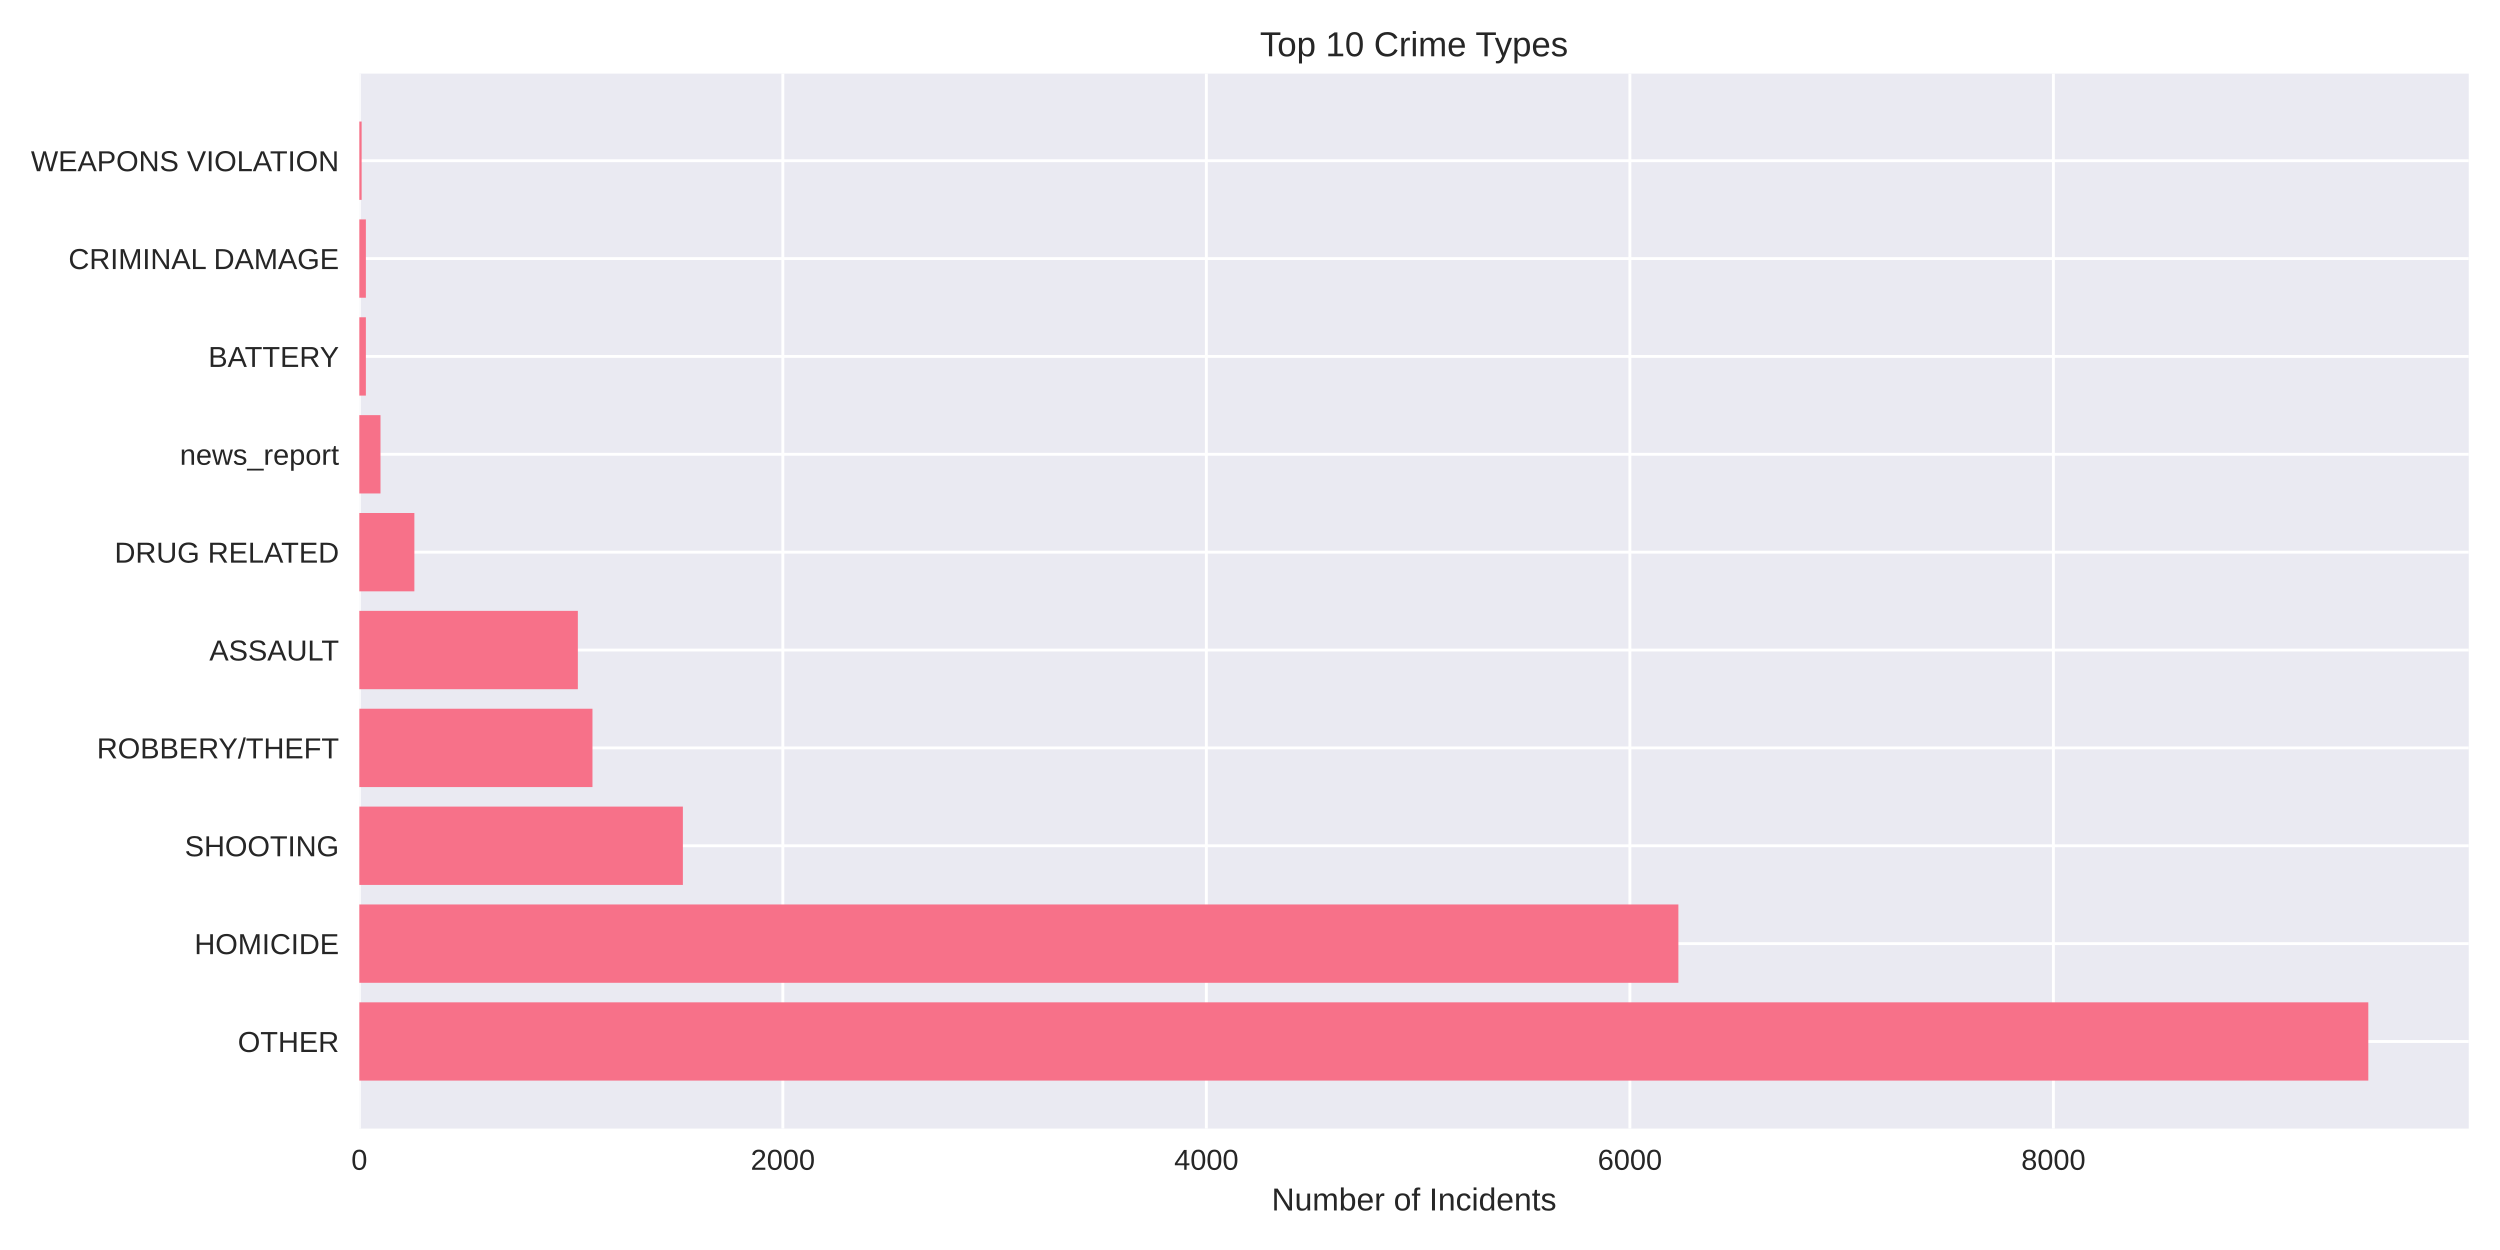
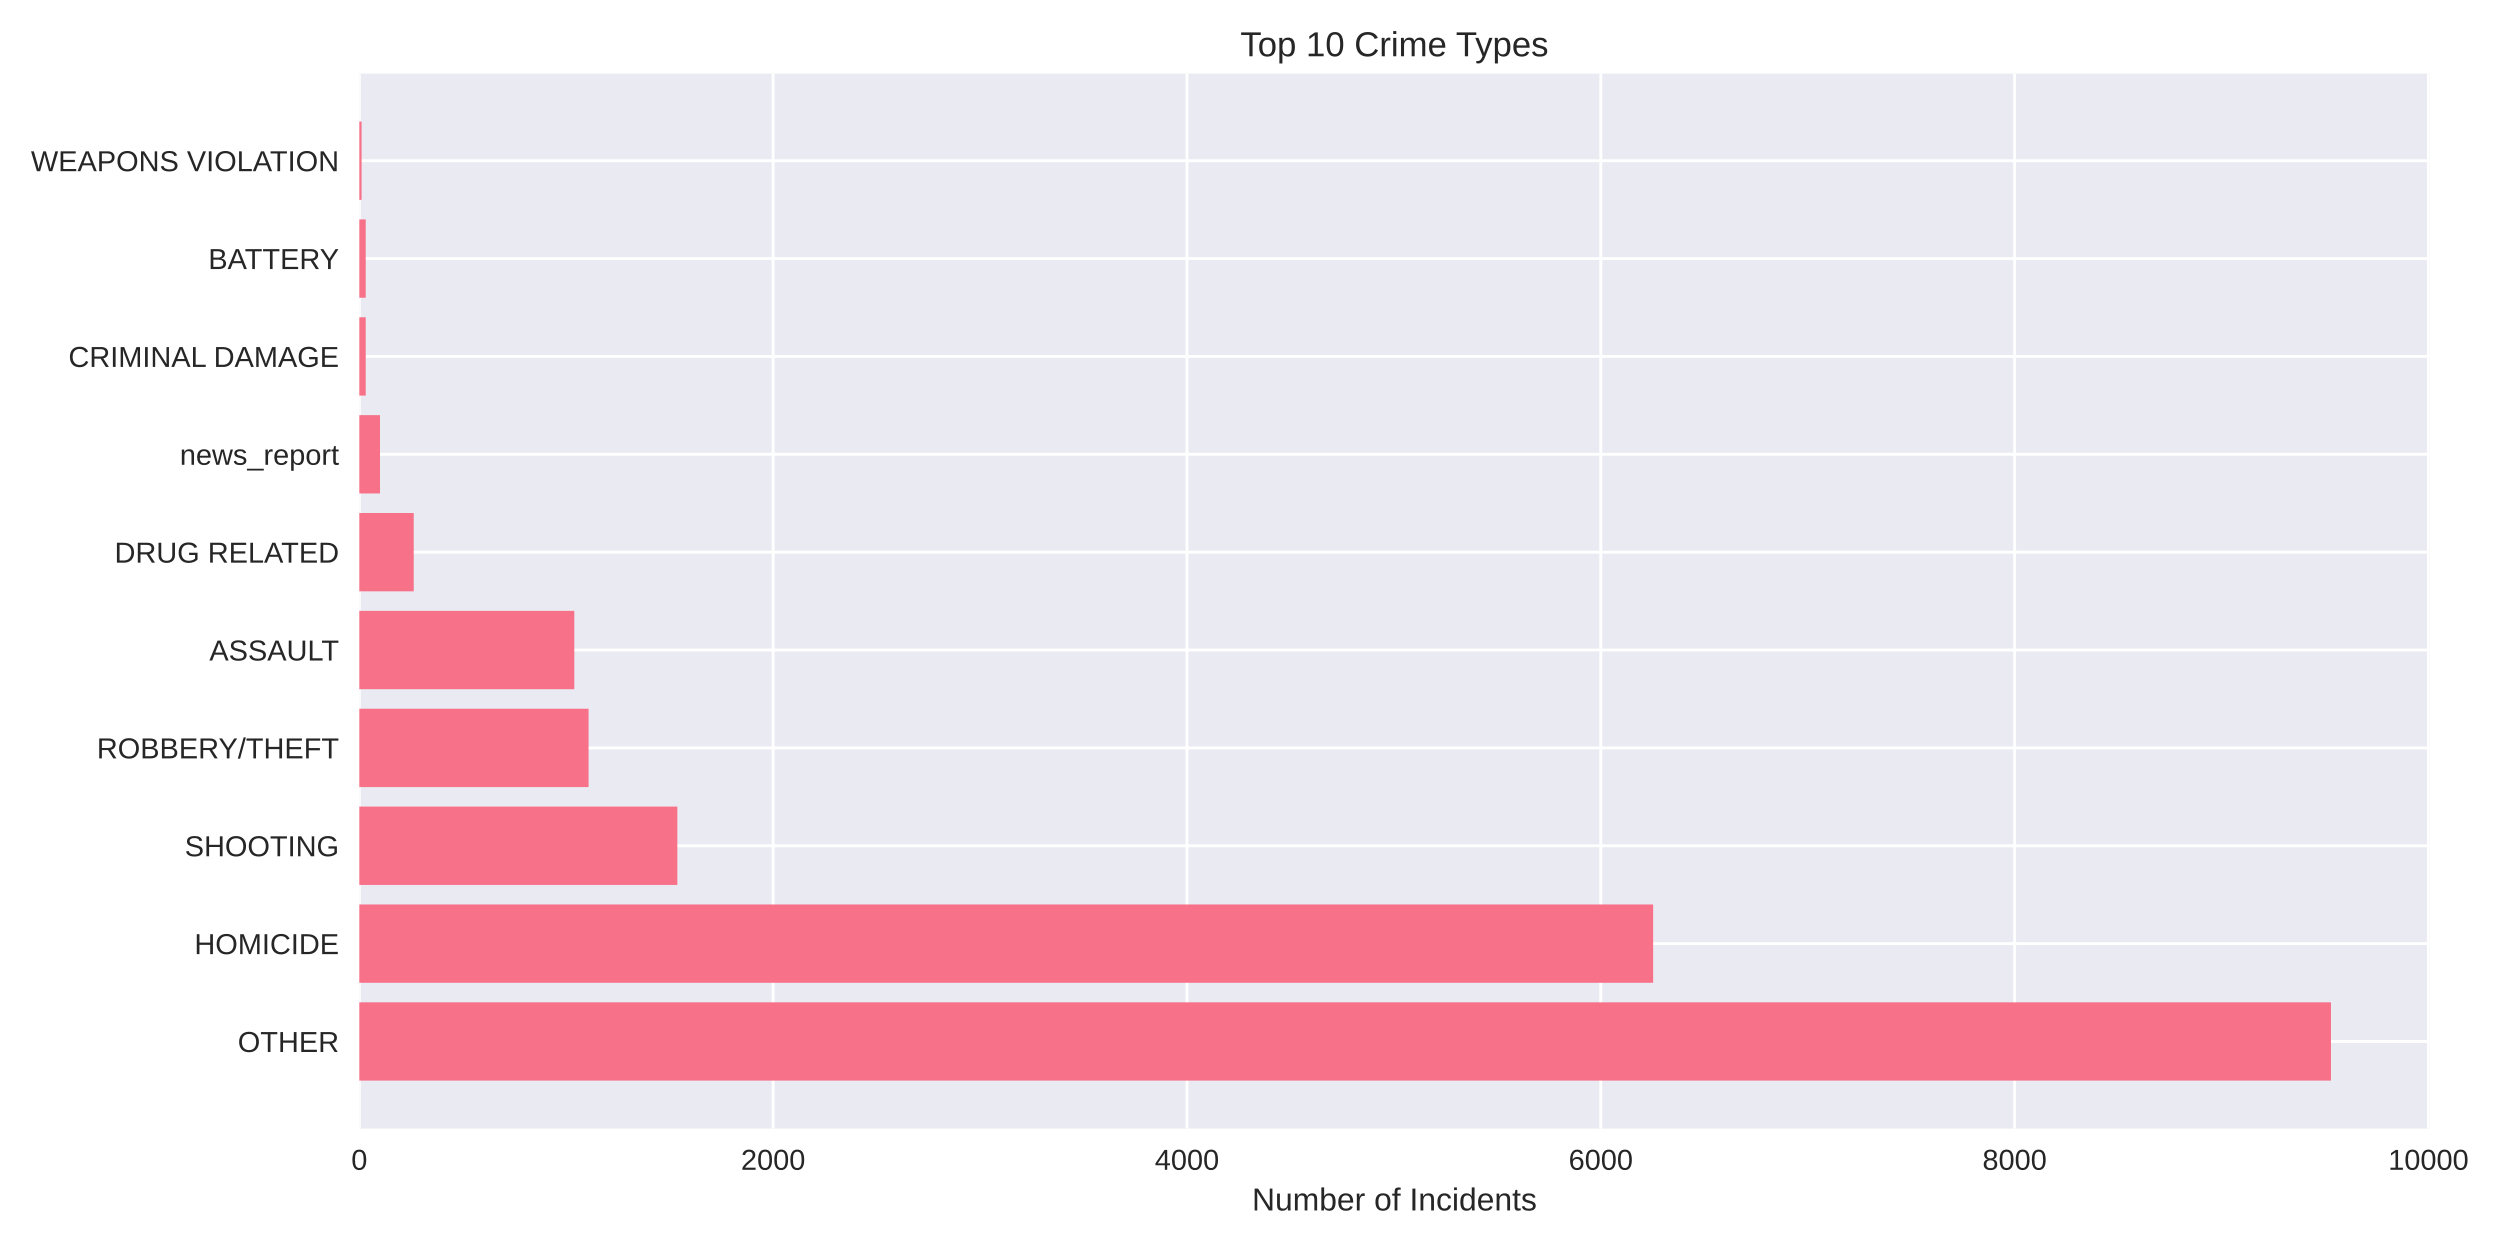
<svg xmlns="http://www.w3.org/2000/svg" width="864pt" height="432pt" viewBox="0 0 864 432" version="1.1">
  <defs>
    <style type="text/css">*{stroke-linejoin: round; stroke-linecap: butt}</style>
  </defs>
  <g id="figure_1">
    <g id="patch_1">
      <path d="M 0 432  L 864 432  L 864 0  L 0 0  z " style="fill: #ffffff" />
    </g>
    <g id="axes_1">
      <g id="patch_2">
-         <path d="M 124.18 390.04  L 853.2 390.04  L 853.2 25.44  L 124.18 25.44  z " style="fill: #eaeaf2" />
+         <path d="M 124.18 390.04  L 839.66 390.04  L 839.66 25.44  L 124.18 25.44  z " style="fill: #eaeaf2" />
      </g>
      <g id="matplotlib.axis_1">
        <g id="xtick_1">
          <g id="line2d_1">
-             <path d="M 124.18 390.04  L 124.18 25.44  " clip-path="url(#p0243657ea3)" style="fill: none; stroke: #ffffff; stroke-linecap: round" />
+             <path d="M 124.18 390.04  L 124.18 25.44  " clip-path="url(#pd787e76a8e)" style="fill: none; stroke: #ffffff; stroke-linecap: round" />
          </g>
          <g id="line2d_2" />
          <g id="text_1">
            <text style="fill: #262626; font: 10px 'Arial', 'Liberation Sans', 'DejaVu Sans', 'Bitstream Vera Sans', sans-serif; text-anchor: middle" x="124.18" y="404.287" transform="rotate(-0 124.18 404.2869)">0</text>
          </g>
        </g>
        <g id="xtick_2">
          <g id="line2d_3">
-             <path d="M 270.55 390.04  L 270.55 25.44  " clip-path="url(#p0243657ea3)" style="fill: none; stroke: #ffffff; stroke-linecap: round" />
+             <path d="M 267.198 390.04  L 267.198 25.44  " clip-path="url(#pd787e76a8e)" style="fill: none; stroke: #ffffff; stroke-linecap: round" />
          </g>
          <g id="line2d_4" />
          <g id="text_2">
-             <text style="fill: #262626; font: 10px 'Arial', 'Liberation Sans', 'DejaVu Sans', 'Bitstream Vera Sans', sans-serif; text-anchor: middle" x="270.55" y="404.287" transform="rotate(-0 270.5497 404.2869)">2000</text>
+             <text style="fill: #262626; font: 10px 'Arial', 'Liberation Sans', 'DejaVu Sans', 'Bitstream Vera Sans', sans-serif; text-anchor: middle" x="267.198" y="404.287" transform="rotate(-0 267.198 404.2869)">2000</text>
          </g>
        </g>
        <g id="xtick_3">
          <g id="line2d_5">
-             <path d="M 416.919 390.04  L 416.919 25.44  " clip-path="url(#p0243657ea3)" style="fill: none; stroke: #ffffff; stroke-linecap: round" />
+             <path d="M 410.216 390.04  L 410.216 25.44  " clip-path="url(#pd787e76a8e)" style="fill: none; stroke: #ffffff; stroke-linecap: round" />
          </g>
          <g id="line2d_6" />
          <g id="text_3">
-             <text style="fill: #262626; font: 10px 'Arial', 'Liberation Sans', 'DejaVu Sans', 'Bitstream Vera Sans', sans-serif; text-anchor: middle" x="416.919" y="404.287" transform="rotate(-0 416.9194 404.2869)">4000</text>
+             <text style="fill: #262626; font: 10px 'Arial', 'Liberation Sans', 'DejaVu Sans', 'Bitstream Vera Sans', sans-serif; text-anchor: middle" x="410.216" y="404.287" transform="rotate(-0 410.216 404.2869)">4000</text>
          </g>
        </g>
        <g id="xtick_4">
          <g id="line2d_7">
-             <path d="M 563.289 390.04  L 563.289 25.44  " clip-path="url(#p0243657ea3)" style="fill: none; stroke: #ffffff; stroke-linecap: round" />
+             <path d="M 553.234 390.04  L 553.234 25.44  " clip-path="url(#pd787e76a8e)" style="fill: none; stroke: #ffffff; stroke-linecap: round" />
          </g>
          <g id="line2d_8" />
          <g id="text_4">
-             <text style="fill: #262626; font: 10px 'Arial', 'Liberation Sans', 'DejaVu Sans', 'Bitstream Vera Sans', sans-serif; text-anchor: middle" x="563.289" y="404.287" transform="rotate(-0 563.2892 404.2869)">6000</text>
+             <text style="fill: #262626; font: 10px 'Arial', 'Liberation Sans', 'DejaVu Sans', 'Bitstream Vera Sans', sans-serif; text-anchor: middle" x="553.234" y="404.287" transform="rotate(-0 553.234 404.2869)">6000</text>
          </g>
        </g>
        <g id="xtick_5">
          <g id="line2d_9">
-             <path d="M 709.659 390.04  L 709.659 25.44  " clip-path="url(#p0243657ea3)" style="fill: none; stroke: #ffffff; stroke-linecap: round" />
+             <path d="M 696.252 390.04  L 696.252 25.44  " clip-path="url(#pd787e76a8e)" style="fill: none; stroke: #ffffff; stroke-linecap: round" />
          </g>
          <g id="line2d_10" />
          <g id="text_5">
-             <text style="fill: #262626; font: 10px 'Arial', 'Liberation Sans', 'DejaVu Sans', 'Bitstream Vera Sans', sans-serif; text-anchor: middle" x="709.659" y="404.287" transform="rotate(-0 709.6589 404.2869)">8000</text>
-           </g>
-         </g>
-         <g id="text_6">
-           <text style="fill: #262626; font: 11px 'Arial', 'Liberation Sans', 'DejaVu Sans', 'Bitstream Vera Sans', sans-serif; text-anchor: middle" x="488.69" y="418.333" transform="rotate(-0 488.69 418.3334)">Number of Incidents</text>
+             <text style="fill: #262626; font: 10px 'Arial', 'Liberation Sans', 'DejaVu Sans', 'Bitstream Vera Sans', sans-serif; text-anchor: middle" x="696.252" y="404.287" transform="rotate(-0 696.252 404.2869)">8000</text>
+           </g>
+         </g>
+         <g id="xtick_6">
+           <g id="line2d_11">
+             <path d="M 839.27 390.04  L 839.27 25.44  " clip-path="url(#pd787e76a8e)" style="fill: none; stroke: #ffffff; stroke-linecap: round" />
+           </g>
+           <g id="line2d_12" />
+           <g id="text_6">
+             <text style="fill: #262626; font: 10px 'Arial', 'Liberation Sans', 'DejaVu Sans', 'Bitstream Vera Sans', sans-serif; text-anchor: middle" x="839.27" y="404.287" transform="rotate(-0 839.27 404.2869)">10000</text>
+           </g>
+         </g>
+         <g id="text_7">
+           <text style="fill: #262626; font: 11px 'Arial', 'Liberation Sans', 'DejaVu Sans', 'Bitstream Vera Sans', sans-serif; text-anchor: middle" x="481.92" y="418.333" transform="rotate(-0 481.9199 418.3334)">Number of Incidents</text>
        </g>
      </g>
      <g id="matplotlib.axis_2">
        <g id="ytick_1">
-           <g id="line2d_11">
-             <path d="M 124.18 359.939  L 853.2 359.939  " clip-path="url(#p0243657ea3)" style="fill: none; stroke: #ffffff; stroke-linecap: round" />
-           </g>
-           <g id="line2d_12" />
-           <g id="text_7">
-             <text style="fill: #262626; font: 10px 'Arial', 'Liberation Sans', 'DejaVu Sans', 'Bitstream Vera Sans', sans-serif; text-anchor: end" x="117.18" y="363.562" transform="rotate(-0 117.18 363.562)">OTHER</text>
-           </g>
-         </g>
-         <g id="ytick_2">
          <g id="line2d_13">
-             <path d="M 124.18 326.117  L 853.2 326.117  " clip-path="url(#p0243657ea3)" style="fill: none; stroke: #ffffff; stroke-linecap: round" />
+             <path d="M 124.18 359.939  L 839.66 359.939  " clip-path="url(#pd787e76a8e)" style="fill: none; stroke: #ffffff; stroke-linecap: round" />
          </g>
          <g id="line2d_14" />
          <g id="text_8">
-             <text style="fill: #262626; font: 10px 'Arial', 'Liberation Sans', 'DejaVu Sans', 'Bitstream Vera Sans', sans-serif; text-anchor: end" x="117.18" y="329.74" transform="rotate(-0 117.18 329.7401)">HOMICIDE</text>
-           </g>
-         </g>
-         <g id="ytick_3">
+             <text style="fill: #262626; font: 10px 'Arial', 'Liberation Sans', 'DejaVu Sans', 'Bitstream Vera Sans', sans-serif; text-anchor: end" x="117.18" y="363.562" transform="rotate(-0 117.18 363.562)">OTHER</text>
+           </g>
+         </g>
+         <g id="ytick_2">
          <g id="line2d_15">
-             <path d="M 124.18 292.295  L 853.2 292.295  " clip-path="url(#p0243657ea3)" style="fill: none; stroke: #ffffff; stroke-linecap: round" />
+             <path d="M 124.18 326.117  L 839.66 326.117  " clip-path="url(#pd787e76a8e)" style="fill: none; stroke: #ffffff; stroke-linecap: round" />
          </g>
          <g id="line2d_16" />
          <g id="text_9">
-             <text style="fill: #262626; font: 10px 'Arial', 'Liberation Sans', 'DejaVu Sans', 'Bitstream Vera Sans', sans-serif; text-anchor: end" x="117.18" y="295.918" transform="rotate(-0 117.18 295.9182)">SHOOTING</text>
-           </g>
-         </g>
-         <g id="ytick_4">
+             <text style="fill: #262626; font: 10px 'Arial', 'Liberation Sans', 'DejaVu Sans', 'Bitstream Vera Sans', sans-serif; text-anchor: end" x="117.18" y="329.74" transform="rotate(-0 117.18 329.7401)">HOMICIDE</text>
+           </g>
+         </g>
+         <g id="ytick_3">
          <g id="line2d_17">
-             <path d="M 124.18 258.473  L 853.2 258.473  " clip-path="url(#p0243657ea3)" style="fill: none; stroke: #ffffff; stroke-linecap: round" />
+             <path d="M 124.18 292.295  L 839.66 292.295  " clip-path="url(#pd787e76a8e)" style="fill: none; stroke: #ffffff; stroke-linecap: round" />
          </g>
          <g id="line2d_18" />
          <g id="text_10">
-             <text style="fill: #262626; font: 10px 'Arial', 'Liberation Sans', 'DejaVu Sans', 'Bitstream Vera Sans', sans-serif; text-anchor: end" x="117.18" y="262.096" transform="rotate(-0 117.18 262.0963)">ROBBERY/THEFT</text>
-           </g>
-         </g>
-         <g id="ytick_5">
+             <text style="fill: #262626; font: 10px 'Arial', 'Liberation Sans', 'DejaVu Sans', 'Bitstream Vera Sans', sans-serif; text-anchor: end" x="117.18" y="295.918" transform="rotate(-0 117.18 295.9182)">SHOOTING</text>
+           </g>
+         </g>
+         <g id="ytick_4">
          <g id="line2d_19">
-             <path d="M 124.18 224.651  L 853.2 224.651  " clip-path="url(#p0243657ea3)" style="fill: none; stroke: #ffffff; stroke-linecap: round" />
+             <path d="M 124.18 258.473  L 839.66 258.473  " clip-path="url(#pd787e76a8e)" style="fill: none; stroke: #ffffff; stroke-linecap: round" />
          </g>
          <g id="line2d_20" />
          <g id="text_11">
-             <text style="fill: #262626; font: 10px 'Arial', 'Liberation Sans', 'DejaVu Sans', 'Bitstream Vera Sans', sans-serif; text-anchor: end" x="117.18" y="228.274" transform="rotate(-0 117.18 228.2744)">ASSAULT</text>
-           </g>
-         </g>
-         <g id="ytick_6">
+             <text style="fill: #262626; font: 10px 'Arial', 'Liberation Sans', 'DejaVu Sans', 'Bitstream Vera Sans', sans-serif; text-anchor: end" x="117.18" y="262.096" transform="rotate(-0 117.18 262.0963)">ROBBERY/THEFT</text>
+           </g>
+         </g>
+         <g id="ytick_5">
          <g id="line2d_21">
-             <path d="M 124.18 190.829  L 853.2 190.829  " clip-path="url(#p0243657ea3)" style="fill: none; stroke: #ffffff; stroke-linecap: round" />
+             <path d="M 124.18 224.651  L 839.66 224.651  " clip-path="url(#pd787e76a8e)" style="fill: none; stroke: #ffffff; stroke-linecap: round" />
          </g>
          <g id="line2d_22" />
          <g id="text_12">
-             <text style="fill: #262626; font: 10px 'Arial', 'Liberation Sans', 'DejaVu Sans', 'Bitstream Vera Sans', sans-serif; text-anchor: end" x="117.18" y="194.452" transform="rotate(-0 117.18 194.4525)">DRUG RELATED</text>
-           </g>
-         </g>
-         <g id="ytick_7">
+             <text style="fill: #262626; font: 10px 'Arial', 'Liberation Sans', 'DejaVu Sans', 'Bitstream Vera Sans', sans-serif; text-anchor: end" x="117.18" y="228.274" transform="rotate(-0 117.18 228.2744)">ASSAULT</text>
+           </g>
+         </g>
+         <g id="ytick_6">
          <g id="line2d_23">
-             <path d="M 124.18 157.007  L 853.2 157.007  " clip-path="url(#p0243657ea3)" style="fill: none; stroke: #ffffff; stroke-linecap: round" />
+             <path d="M 124.18 190.829  L 839.66 190.829  " clip-path="url(#pd787e76a8e)" style="fill: none; stroke: #ffffff; stroke-linecap: round" />
          </g>
          <g id="line2d_24" />
          <g id="text_13">
-             <text style="fill: #262626; font: 10px 'Arial', 'Liberation Sans', 'DejaVu Sans', 'Bitstream Vera Sans', sans-serif; text-anchor: end" x="117.18" y="160.631" transform="rotate(-0 117.18 160.6306)">news_report</text>
-           </g>
-         </g>
-         <g id="ytick_8">
+             <text style="fill: #262626; font: 10px 'Arial', 'Liberation Sans', 'DejaVu Sans', 'Bitstream Vera Sans', sans-serif; text-anchor: end" x="117.18" y="194.452" transform="rotate(-0 117.18 194.4525)">DRUG RELATED</text>
+           </g>
+         </g>
+         <g id="ytick_7">
          <g id="line2d_25">
-             <path d="M 124.18 123.185  L 853.2 123.185  " clip-path="url(#p0243657ea3)" style="fill: none; stroke: #ffffff; stroke-linecap: round" />
+             <path d="M 124.18 157.007  L 839.66 157.007  " clip-path="url(#pd787e76a8e)" style="fill: none; stroke: #ffffff; stroke-linecap: round" />
          </g>
          <g id="line2d_26" />
          <g id="text_14">
-             <text style="fill: #262626; font: 10px 'Arial', 'Liberation Sans', 'DejaVu Sans', 'Bitstream Vera Sans', sans-serif; text-anchor: end" x="117.18" y="126.809" transform="rotate(-0 117.18 126.8087)">BATTERY</text>
-           </g>
-         </g>
-         <g id="ytick_9">
+             <text style="fill: #262626; font: 10px 'Arial', 'Liberation Sans', 'DejaVu Sans', 'Bitstream Vera Sans', sans-serif; text-anchor: end" x="117.18" y="160.631" transform="rotate(-0 117.18 160.6306)">news_report</text>
+           </g>
+         </g>
+         <g id="ytick_8">
          <g id="line2d_27">
-             <path d="M 124.18 89.363  L 853.2 89.363  " clip-path="url(#p0243657ea3)" style="fill: none; stroke: #ffffff; stroke-linecap: round" />
+             <path d="M 124.18 123.185  L 839.66 123.185  " clip-path="url(#pd787e76a8e)" style="fill: none; stroke: #ffffff; stroke-linecap: round" />
          </g>
          <g id="line2d_28" />
          <g id="text_15">
-             <text style="fill: #262626; font: 10px 'Arial', 'Liberation Sans', 'DejaVu Sans', 'Bitstream Vera Sans', sans-serif; text-anchor: end" x="117.18" y="92.987" transform="rotate(-0 117.18 92.98681)">CRIMINAL DAMAGE</text>
-           </g>
-         </g>
-         <g id="ytick_10">
+             <text style="fill: #262626; font: 10px 'Arial', 'Liberation Sans', 'DejaVu Sans', 'Bitstream Vera Sans', sans-serif; text-anchor: end" x="117.18" y="126.809" transform="rotate(-0 117.18 126.8087)">CRIMINAL DAMAGE</text>
+           </g>
+         </g>
+         <g id="ytick_9">
          <g id="line2d_29">
-             <path d="M 124.18 55.541  L 853.2 55.541  " clip-path="url(#p0243657ea3)" style="fill: none; stroke: #ffffff; stroke-linecap: round" />
+             <path d="M 124.18 89.363  L 839.66 89.363  " clip-path="url(#pd787e76a8e)" style="fill: none; stroke: #ffffff; stroke-linecap: round" />
          </g>
          <g id="line2d_30" />
          <g id="text_16">
+             <text style="fill: #262626; font: 10px 'Arial', 'Liberation Sans', 'DejaVu Sans', 'Bitstream Vera Sans', sans-serif; text-anchor: end" x="117.18" y="92.987" transform="rotate(-0 117.18 92.98681)">BATTERY</text>
+           </g>
+         </g>
+         <g id="ytick_10">
+           <g id="line2d_31">
+             <path d="M 124.18 55.541  L 839.66 55.541  " clip-path="url(#pd787e76a8e)" style="fill: none; stroke: #ffffff; stroke-linecap: round" />
+           </g>
+           <g id="line2d_32" />
+           <g id="text_17">
            <text style="fill: #262626; font: 10px 'Arial', 'Liberation Sans', 'DejaVu Sans', 'Bitstream Vera Sans', sans-serif; text-anchor: end" x="117.18" y="59.165" transform="rotate(-0 117.18 59.16492)">WEAPONS VIOLATION</text>
          </g>
        </g>
      </g>
      <g id="patch_3">
-         <path d="M 124.18 373.467  L 818.485 373.467  L 818.485 346.41  L 124.18 346.41  z " clip-path="url(#p0243657ea3)" style="fill: #f77189" />
+         <path d="M 124.18 373.467  L 805.589 373.467  L 805.589 346.41  L 124.18 346.41  z " clip-path="url(#pd787e76a8e)" style="fill: #f77189" />
      </g>
      <g id="patch_4">
-         <path d="M 124.18 339.645  L 580.048 339.645  L 580.048 312.588  L 124.18 312.588  z " clip-path="url(#p0243657ea3)" style="fill: #f77189" />
+         <path d="M 124.18 339.645  L 571.326 339.645  L 571.326 312.588  L 124.18 312.588  z " clip-path="url(#pd787e76a8e)" style="fill: #f77189" />
      </g>
      <g id="patch_5">
-         <path d="M 124.18 305.823  L 236.006 305.823  L 236.006 278.766  L 124.18 278.766  z " clip-path="url(#p0243657ea3)" style="fill: #f77189" />
+         <path d="M 124.18 305.823  L 234.089 305.823  L 234.089 278.766  L 124.18 278.766  z " clip-path="url(#pd787e76a8e)" style="fill: #f77189" />
      </g>
      <g id="patch_6">
-         <path d="M 124.18 272.002  L 204.757 272.002  L 204.757 244.944  L 124.18 244.944  z " clip-path="url(#p0243657ea3)" style="fill: #f77189" />
+         <path d="M 124.18 272.002  L 203.412 272.002  L 203.412 244.944  L 124.18 244.944  z " clip-path="url(#pd787e76a8e)" style="fill: #f77189" />
      </g>
      <g id="patch_7">
-         <path d="M 124.18 238.18  L 199.707 238.18  L 199.707 211.122  L 124.18 211.122  z " clip-path="url(#p0243657ea3)" style="fill: #f77189" />
+         <path d="M 124.18 238.18  L 198.478 238.18  L 198.478 211.122  L 124.18 211.122  z " clip-path="url(#pd787e76a8e)" style="fill: #f77189" />
      </g>
      <g id="patch_8">
-         <path d="M 124.18 204.358  L 143.208 204.358  L 143.208 177.3  L 124.18 177.3  z " clip-path="url(#p0243657ea3)" style="fill: #f77189" />
+         <path d="M 124.18 204.358  L 142.987 204.358  L 142.987 177.3  L 124.18 177.3  z " clip-path="url(#pd787e76a8e)" style="fill: #f77189" />
      </g>
      <g id="patch_9">
-         <path d="M 124.18 170.536  L 131.498 170.536  L 131.498 143.478  L 124.18 143.478  z " clip-path="url(#p0243657ea3)" style="fill: #f77189" />
+         <path d="M 124.18 170.536  L 131.331 170.536  L 131.331 143.478  L 124.18 143.478  z " clip-path="url(#pd787e76a8e)" style="fill: #f77189" />
      </g>
      <g id="patch_10">
-         <path d="M 124.18 136.714  L 126.449 136.714  L 126.449 109.657  L 124.18 109.657  z " clip-path="url(#p0243657ea3)" style="fill: #f77189" />
+         <path d="M 124.18 136.714  L 126.397 136.714  L 126.397 109.657  L 124.18 109.657  z " clip-path="url(#pd787e76a8e)" style="fill: #f77189" />
      </g>
      <g id="patch_11">
-         <path d="M 124.18 102.892  L 126.449 102.892  L 126.449 75.835  L 124.18 75.835  z " clip-path="url(#p0243657ea3)" style="fill: #f77189" />
+         <path d="M 124.18 102.892  L 126.397 102.892  L 126.397 75.835  L 124.18 75.835  z " clip-path="url(#pd787e76a8e)" style="fill: #f77189" />
      </g>
      <g id="patch_12">
-         <path d="M 124.18 69.07  L 124.985 69.07  L 124.985 42.013  L 124.18 42.013  z " clip-path="url(#p0243657ea3)" style="fill: #f77189" />
+         <path d="M 124.18 69.07  L 124.967 69.07  L 124.967 42.013  L 124.18 42.013  z " clip-path="url(#pd787e76a8e)" style="fill: #f77189" />
      </g>
      <g id="patch_13">
        <path d="M 124.18 390.04  L 124.18 25.44  " style="fill: none" />
      </g>
      <g id="patch_14">
-         <path d="M 853.2 390.04  L 853.2 25.44  " style="fill: none" />
+         <path d="M 839.66 390.04  L 839.66 25.44  " style="fill: none" />
      </g>
      <g id="patch_15">
-         <path d="M 124.18 390.04  L 853.2 390.04  " style="fill: none" />
+         <path d="M 124.18 390.04  L 839.66 390.04  " style="fill: none" />
      </g>
      <g id="patch_16">
-         <path d="M 124.18 25.44  L 853.2 25.44  " style="fill: none" />
-       </g>
-       <g id="text_17">
-         <text style="fill: #262626; font: 12px 'Arial', 'Liberation Sans', 'DejaVu Sans', 'Bitstream Vera Sans', sans-serif; text-anchor: middle" x="488.69" y="19.44" transform="rotate(-0 488.69 19.44)">Top 10 Crime Types</text>
+         <path d="M 124.18 25.44  L 839.66 25.44  " style="fill: none" />
+       </g>
+       <g id="text_18">
+         <text style="fill: #262626; font: 12px 'Arial', 'Liberation Sans', 'DejaVu Sans', 'Bitstream Vera Sans', sans-serif; text-anchor: middle" x="481.92" y="19.44" transform="rotate(-0 481.9199 19.44)">Top 10 Crime Types</text>
      </g>
    </g>
  </g>
  <defs>
-     <clipPath id="p0243657ea3">
-       <rect x="124.18" y="25.44" width="729.02" height="364.6" />
+     <clipPath id="pd787e76a8e">
+       <rect x="124.18" y="25.44" width="715.48" height="364.6" />
    </clipPath>
  </defs>
</svg>
